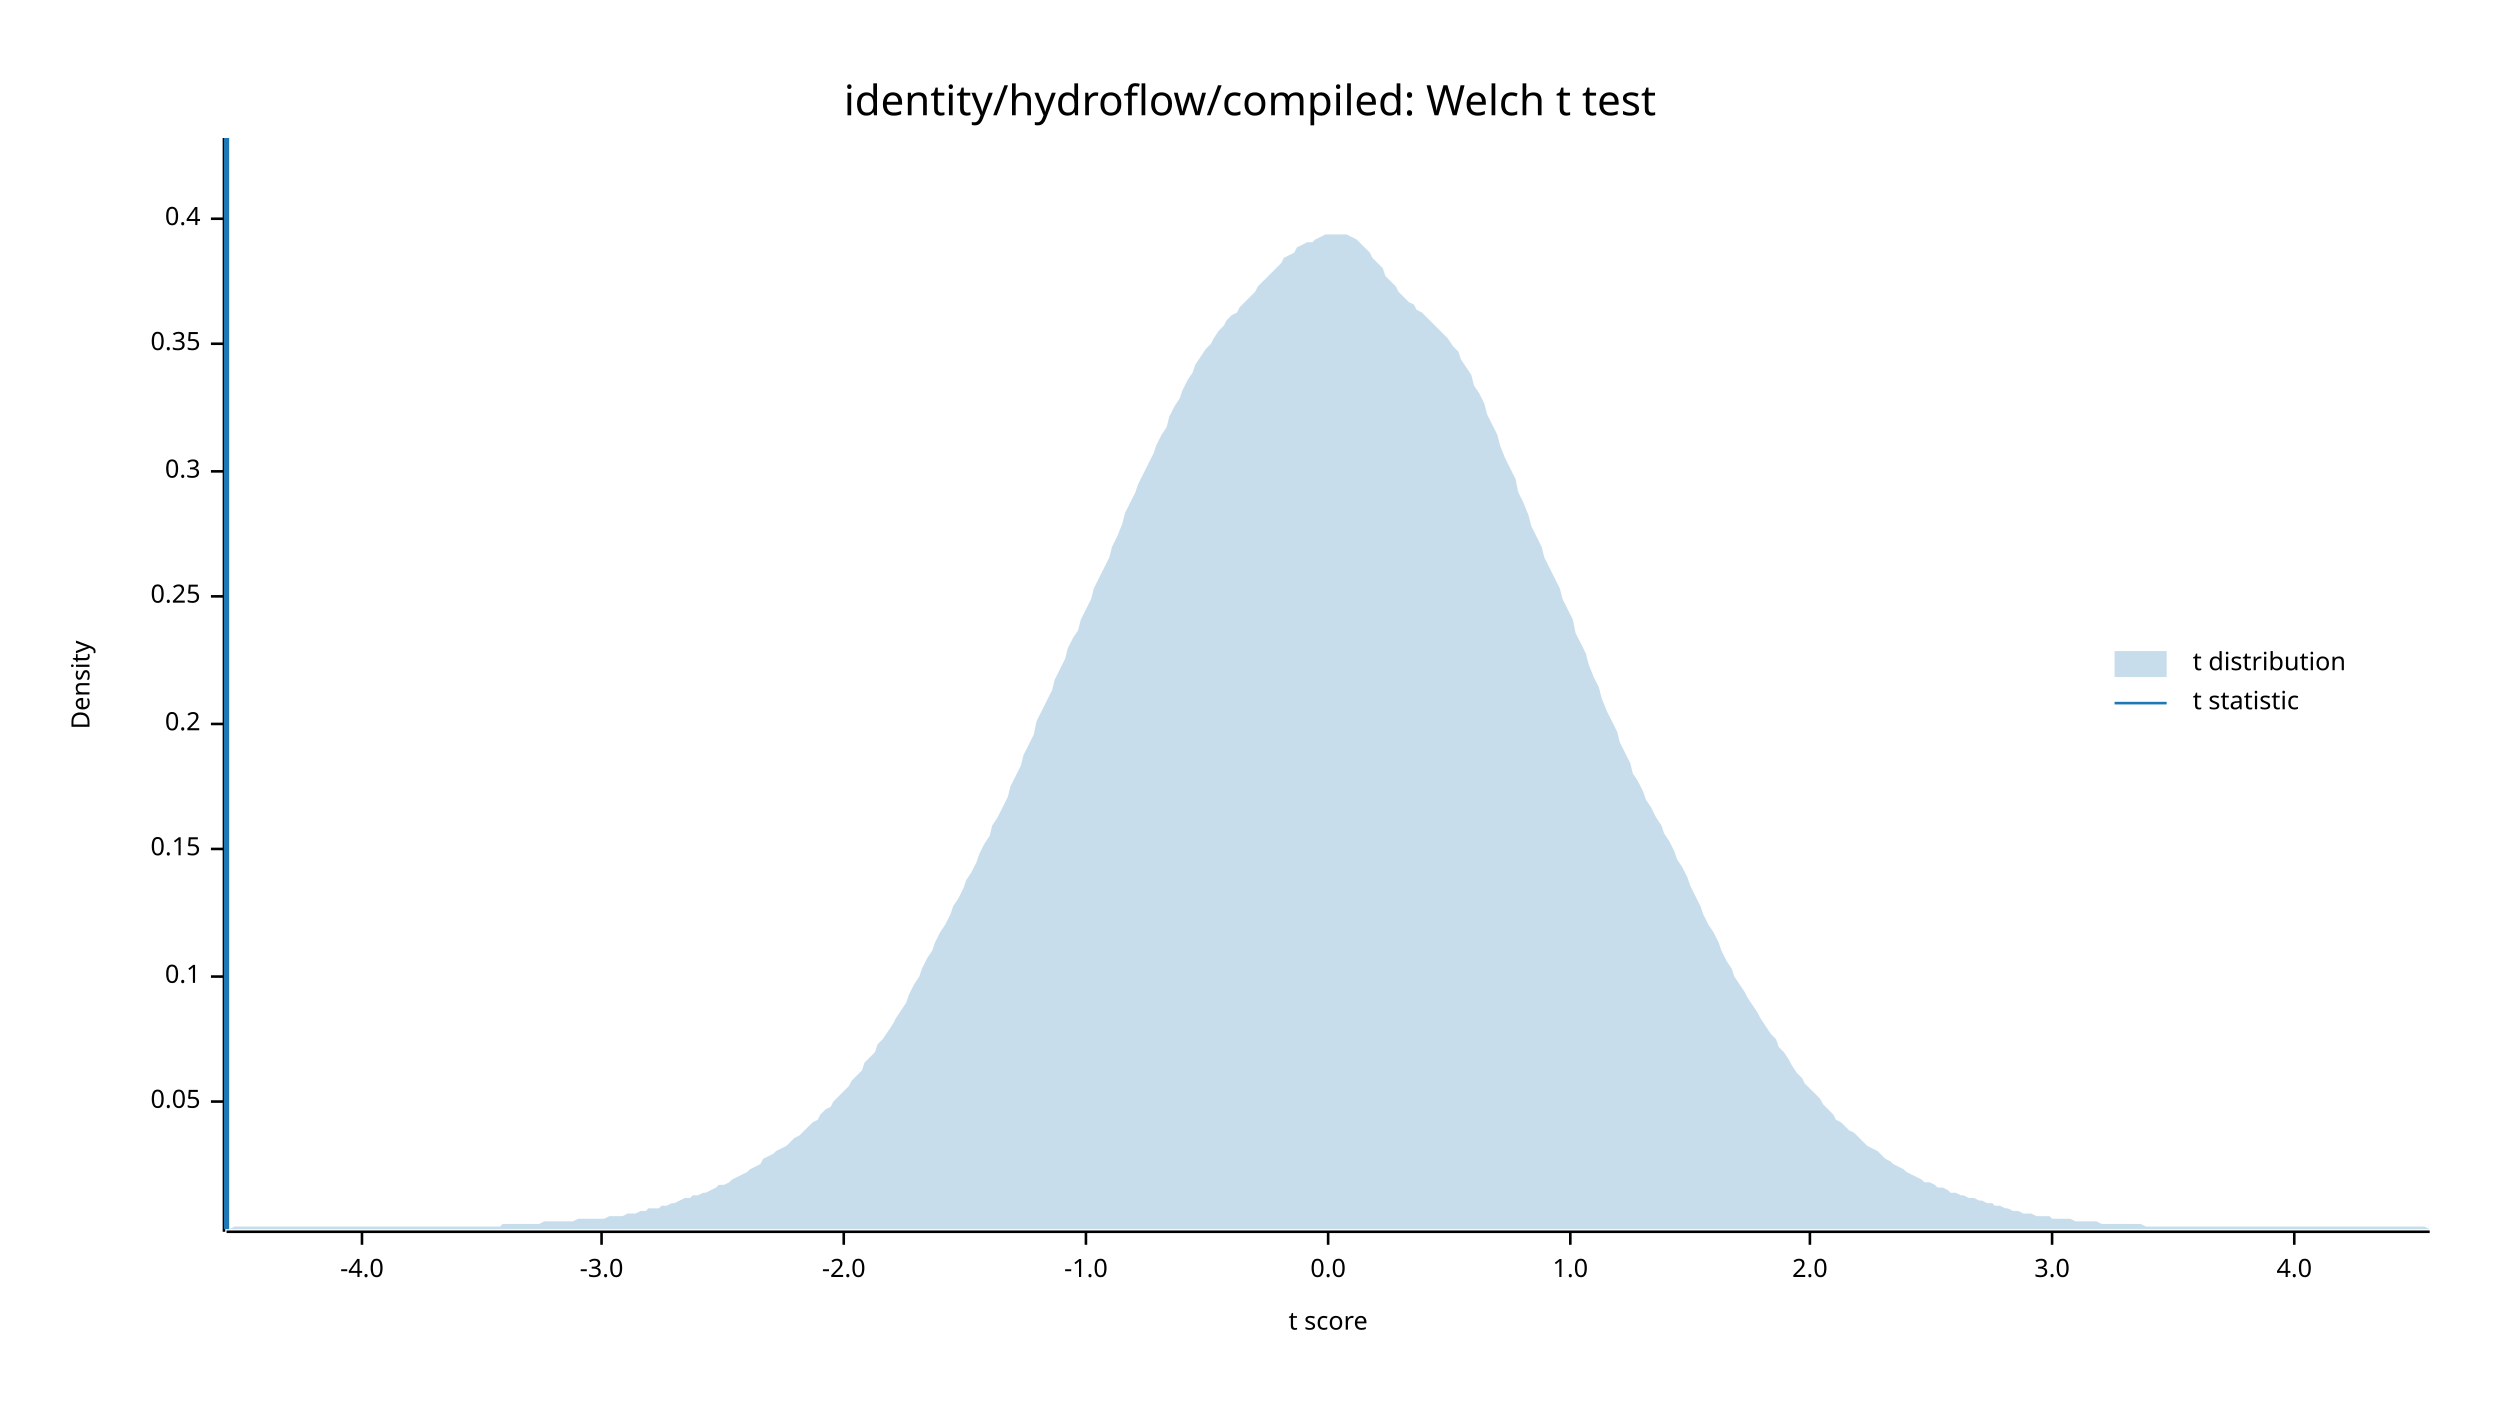
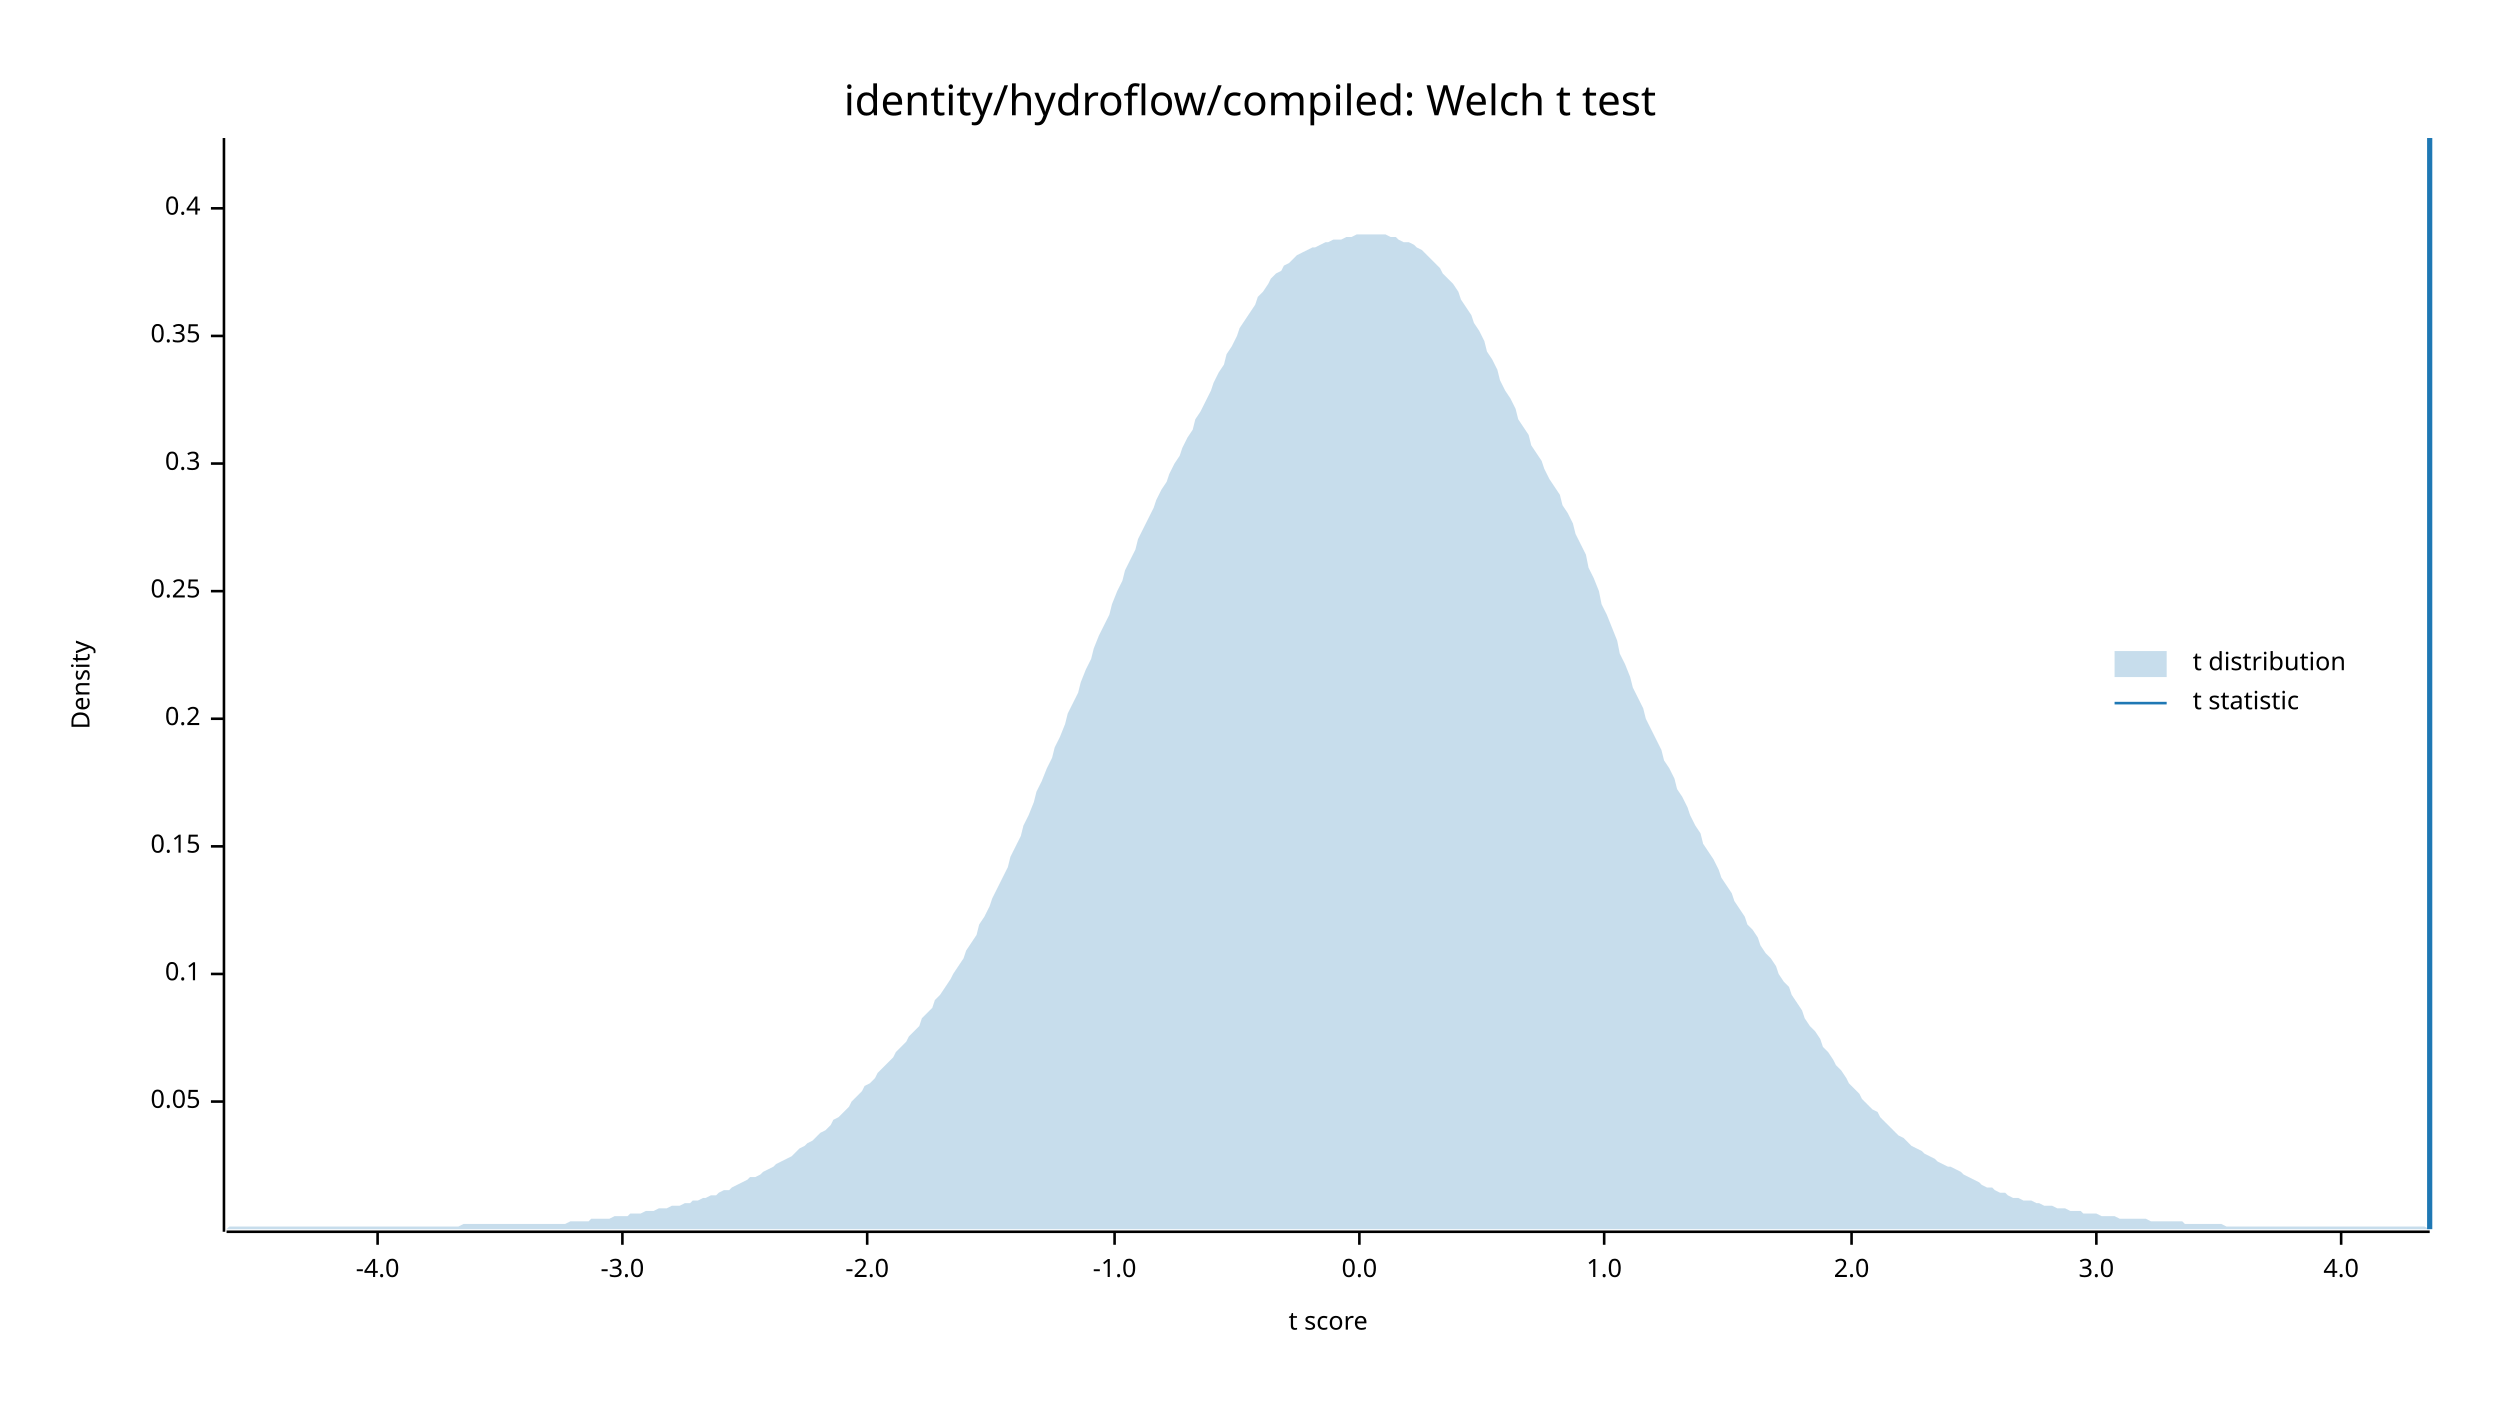
<svg xmlns="http://www.w3.org/2000/svg" width="960" height="540" viewBox="0 0 960 540">
  <text x="480" y="32" dy="0.76em" text-anchor="middle" font-family="sans-serif" font-size="16.129" opacity="1" fill="#000000">
identity/hydroflow/compiled: Welch t test
</text>
  <text x="27" y="263" dy="0.76em" text-anchor="middle" font-family="sans-serif" font-size="9.677" opacity="1" fill="#000000" transform="rotate(270, 27, 263)">
Density
</text>
  <text x="510" y="513" dy="-0.5ex" text-anchor="middle" font-family="sans-serif" font-size="9.677" opacity="1" fill="#000000">
t score
</text>
  <polyline fill="none" opacity="1" stroke="#000000" stroke-width="1" points="86,53 86,473 " />
  <text x="77" y="423" dy="0.5ex" text-anchor="end" font-family="sans-serif" font-size="9.677" opacity="1" fill="#000000">
0.05
</text>
  <polyline fill="none" opacity="1" stroke="#000000" stroke-width="1" points="81,423 86,423 " />
-   <text x="77" y="375" dy="0.5ex" text-anchor="end" font-family="sans-serif" font-size="9.677" opacity="1" fill="#000000">
+   <text x="77" y="374" dy="0.5ex" text-anchor="end" font-family="sans-serif" font-size="9.677" opacity="1" fill="#000000">
0.1
</text>
-   <polyline fill="none" opacity="1" stroke="#000000" stroke-width="1" points="81,375 86,375 " />
-   <text x="77" y="326" dy="0.5ex" text-anchor="end" font-family="sans-serif" font-size="9.677" opacity="1" fill="#000000">
+   <polyline fill="none" opacity="1" stroke="#000000" stroke-width="1" points="81,374 86,374 " />
+   <text x="77" y="325" dy="0.5ex" text-anchor="end" font-family="sans-serif" font-size="9.677" opacity="1" fill="#000000">
0.15
</text>
-   <polyline fill="none" opacity="1" stroke="#000000" stroke-width="1" points="81,326 86,326 " />
-   <text x="77" y="278" dy="0.5ex" text-anchor="end" font-family="sans-serif" font-size="9.677" opacity="1" fill="#000000">
+   <polyline fill="none" opacity="1" stroke="#000000" stroke-width="1" points="81,325 86,325 " />
+   <text x="77" y="276" dy="0.5ex" text-anchor="end" font-family="sans-serif" font-size="9.677" opacity="1" fill="#000000">
0.2
</text>
-   <polyline fill="none" opacity="1" stroke="#000000" stroke-width="1" points="81,278 86,278 " />
-   <text x="77" y="229" dy="0.5ex" text-anchor="end" font-family="sans-serif" font-size="9.677" opacity="1" fill="#000000">
+   <polyline fill="none" opacity="1" stroke="#000000" stroke-width="1" points="81,276 86,276 " />
+   <text x="77" y="227" dy="0.5ex" text-anchor="end" font-family="sans-serif" font-size="9.677" opacity="1" fill="#000000">
0.25
</text>
-   <polyline fill="none" opacity="1" stroke="#000000" stroke-width="1" points="81,229 86,229 " />
-   <text x="77" y="181" dy="0.5ex" text-anchor="end" font-family="sans-serif" font-size="9.677" opacity="1" fill="#000000">
+   <polyline fill="none" opacity="1" stroke="#000000" stroke-width="1" points="81,227 86,227 " />
+   <text x="77" y="178" dy="0.5ex" text-anchor="end" font-family="sans-serif" font-size="9.677" opacity="1" fill="#000000">
0.3
</text>
-   <polyline fill="none" opacity="1" stroke="#000000" stroke-width="1" points="81,181 86,181 " />
-   <text x="77" y="132" dy="0.5ex" text-anchor="end" font-family="sans-serif" font-size="9.677" opacity="1" fill="#000000">
+   <polyline fill="none" opacity="1" stroke="#000000" stroke-width="1" points="81,178 86,178 " />
+   <text x="77" y="129" dy="0.5ex" text-anchor="end" font-family="sans-serif" font-size="9.677" opacity="1" fill="#000000">
0.35
</text>
-   <polyline fill="none" opacity="1" stroke="#000000" stroke-width="1" points="81,132 86,132 " />
-   <text x="77" y="84" dy="0.5ex" text-anchor="end" font-family="sans-serif" font-size="9.677" opacity="1" fill="#000000">
+   <polyline fill="none" opacity="1" stroke="#000000" stroke-width="1" points="81,129 86,129 " />
+   <text x="77" y="80" dy="0.5ex" text-anchor="end" font-family="sans-serif" font-size="9.677" opacity="1" fill="#000000">
0.4
</text>
-   <polyline fill="none" opacity="1" stroke="#000000" stroke-width="1" points="81,84 86,84 " />
+   <polyline fill="none" opacity="1" stroke="#000000" stroke-width="1" points="81,80 86,80 " />
  <polyline fill="none" opacity="1" stroke="#000000" stroke-width="1" points="87,473 933,473 " />
-   <text x="139" y="483" dy="0.76em" text-anchor="middle" font-family="sans-serif" font-size="9.677" opacity="1" fill="#000000">
+   <text x="145" y="483" dy="0.76em" text-anchor="middle" font-family="sans-serif" font-size="9.677" opacity="1" fill="#000000">
-4.0
</text>
-   <polyline fill="none" opacity="1" stroke="#000000" stroke-width="1" points="139,473 139,478 " />
-   <text x="231" y="483" dy="0.76em" text-anchor="middle" font-family="sans-serif" font-size="9.677" opacity="1" fill="#000000">
+   <polyline fill="none" opacity="1" stroke="#000000" stroke-width="1" points="145,473 145,478 " />
+   <text x="239" y="483" dy="0.76em" text-anchor="middle" font-family="sans-serif" font-size="9.677" opacity="1" fill="#000000">
-3.0
</text>
-   <polyline fill="none" opacity="1" stroke="#000000" stroke-width="1" points="231,473 231,478 " />
-   <text x="324" y="483" dy="0.76em" text-anchor="middle" font-family="sans-serif" font-size="9.677" opacity="1" fill="#000000">
+   <polyline fill="none" opacity="1" stroke="#000000" stroke-width="1" points="239,473 239,478 " />
+   <text x="333" y="483" dy="0.76em" text-anchor="middle" font-family="sans-serif" font-size="9.677" opacity="1" fill="#000000">
-2.0
</text>
-   <polyline fill="none" opacity="1" stroke="#000000" stroke-width="1" points="324,473 324,478 " />
-   <text x="417" y="483" dy="0.76em" text-anchor="middle" font-family="sans-serif" font-size="9.677" opacity="1" fill="#000000">
+   <polyline fill="none" opacity="1" stroke="#000000" stroke-width="1" points="333,473 333,478 " />
+   <text x="428" y="483" dy="0.76em" text-anchor="middle" font-family="sans-serif" font-size="9.677" opacity="1" fill="#000000">
-1.0
</text>
-   <polyline fill="none" opacity="1" stroke="#000000" stroke-width="1" points="417,473 417,478 " />
-   <text x="510" y="483" dy="0.76em" text-anchor="middle" font-family="sans-serif" font-size="9.677" opacity="1" fill="#000000">
+   <polyline fill="none" opacity="1" stroke="#000000" stroke-width="1" points="428,473 428,478 " />
+   <text x="522" y="483" dy="0.76em" text-anchor="middle" font-family="sans-serif" font-size="9.677" opacity="1" fill="#000000">
0.0
</text>
-   <polyline fill="none" opacity="1" stroke="#000000" stroke-width="1" points="510,473 510,478 " />
-   <text x="603" y="483" dy="0.76em" text-anchor="middle" font-family="sans-serif" font-size="9.677" opacity="1" fill="#000000">
+   <polyline fill="none" opacity="1" stroke="#000000" stroke-width="1" points="522,473 522,478 " />
+   <text x="616" y="483" dy="0.76em" text-anchor="middle" font-family="sans-serif" font-size="9.677" opacity="1" fill="#000000">
1.0
</text>
-   <polyline fill="none" opacity="1" stroke="#000000" stroke-width="1" points="603,473 603,478 " />
-   <text x="695" y="483" dy="0.76em" text-anchor="middle" font-family="sans-serif" font-size="9.677" opacity="1" fill="#000000">
+   <polyline fill="none" opacity="1" stroke="#000000" stroke-width="1" points="616,473 616,478 " />
+   <text x="711" y="483" dy="0.76em" text-anchor="middle" font-family="sans-serif" font-size="9.677" opacity="1" fill="#000000">
2.0
</text>
-   <polyline fill="none" opacity="1" stroke="#000000" stroke-width="1" points="695,473 695,478 " />
-   <text x="788" y="483" dy="0.76em" text-anchor="middle" font-family="sans-serif" font-size="9.677" opacity="1" fill="#000000">
+   <polyline fill="none" opacity="1" stroke="#000000" stroke-width="1" points="711,473 711,478 " />
+   <text x="805" y="483" dy="0.76em" text-anchor="middle" font-family="sans-serif" font-size="9.677" opacity="1" fill="#000000">
3.0
</text>
-   <polyline fill="none" opacity="1" stroke="#000000" stroke-width="1" points="788,473 788,478 " />
-   <text x="881" y="483" dy="0.76em" text-anchor="middle" font-family="sans-serif" font-size="9.677" opacity="1" fill="#000000">
+   <polyline fill="none" opacity="1" stroke="#000000" stroke-width="1" points="805,473 805,478 " />
+   <text x="899" y="483" dy="0.76em" text-anchor="middle" font-family="sans-serif" font-size="9.677" opacity="1" fill="#000000">
4.0
</text>
-   <polyline fill="none" opacity="1" stroke="#000000" stroke-width="1" points="881,473 881,478 " />
-   <polygon opacity="0.25" fill="#1F78B4" points="87,472 88,472 90,471 92,471 93,471 95,471 97,471 98,471 100,471 102,471 103,471 105,471 107,471 109,471 110,471 112,471 114,471 115,471 117,471 119,471 120,471 122,471 124,471 125,471 127,471 129,471 131,471 132,471 134,471 136,471 137,471 139,471 141,471 142,471 144,471 146,471 148,471 149,471 151,471 153,471 154,471 156,471 158,471 159,471 161,471 163,471 164,471 166,471 168,471 170,471 171,471 173,471 175,471 176,471 178,471 180,471 181,471 183,471 185,471 187,471 188,471 190,471 192,471 193,470 195,470 197,470 198,470 200,470 202,470 203,470 205,470 207,470 209,469 210,469 212,469 214,469 215,469 217,469 219,469 220,469 222,468 224,468 226,468 227,468 229,468 231,468 232,468 234,467 236,467 237,467 239,467 241,466 242,466 244,466 246,465 248,465 249,464 251,464 253,464 254,463 256,463 258,462 259,462 261,461 263,460 265,460 266,459 268,459 270,458 271,458 273,457 275,456 276,455 278,455 280,454 281,453 283,452 285,451 287,450 288,449 290,448 292,447 293,445 295,444 297,443 298,442 300,441 302,440 304,438 305,437 307,436 309,434 310,433 312,431 314,430 315,428 317,426 319,425 320,423 322,421 324,419 326,417 327,415 329,413 331,411 332,408 334,406 336,404 337,401 339,399 341,396 343,393 344,391 346,388 348,385 349,382 351,378 353,375 354,372 356,368 358,365 359,362 361,358 363,355 365,351 366,348 368,345 370,341 371,338 373,335 375,331 376,328 378,324 380,321 381,317 383,314 385,310 387,306 388,302 390,298 392,294 393,290 395,286 397,282 398,277 400,273 402,269 404,265 405,261 407,257 409,253 410,249 412,245 414,242 415,238 417,234 419,230 420,226 422,222 424,218 426,214 427,210 429,206 431,201 432,197 434,193 436,189 437,186 439,182 441,178 443,174 444,171 446,167 448,164 449,160 451,156 453,153 454,150 456,146 458,143 459,140 461,137 463,134 465,132 466,130 468,127 470,125 471,123 473,121 475,120 476,118 478,116 480,114 482,112 483,110 485,108 487,106 488,105 490,103 492,101 493,99 495,98 497,97 498,95 500,94 502,93 504,93 505,92 507,91 509,90 510,90 512,90 514,90 515,90 517,90 519,91 521,92 522,93 524,95 526,97 527,99 529,101 531,103 532,106 534,108 536,110 537,112 539,114 541,116 543,117 544,119 546,120 548,122 549,123 551,125 553,127 554,128 556,130 558,133 560,135 561,138 563,141 565,144 566,148 568,151 570,155 571,159 573,163 575,167 576,171 578,176 580,180 582,184 583,189 585,193 587,198 588,202 590,206 592,210 593,214 595,218 597,222 599,226 600,230 602,234 604,238 605,243 607,247 609,251 610,255 612,260 614,264 615,268 617,273 619,277 621,281 622,285 624,289 626,293 627,297 629,300 631,304 632,307 634,310 636,314 638,317 639,320 641,323 643,327 644,330 646,333 648,337 649,340 651,344 653,348 654,351 656,355 658,358 660,362 661,365 663,369 665,372 666,375 668,378 670,381 671,383 673,386 675,389 676,391 678,394 680,397 682,399 683,402 685,404 687,407 688,409 690,412 692,414 693,416 695,418 697,420 699,422 700,424 702,426 704,428 705,430 707,431 709,433 710,434 712,435 714,437 715,438 717,440 719,441 721,442 722,443 724,445 726,446 727,447 729,448 731,449 732,450 734,451 736,452 738,453 739,454 741,454 743,455 744,456 746,456 748,457 749,458 751,458 753,459 754,459 756,460 758,460 760,461 761,461 763,462 765,462 766,463 768,463 770,464 771,464 773,465 775,465 777,466 778,466 780,466 782,467 783,467 785,467 787,467 788,468 790,468 792,468 793,468 795,468 797,469 799,469 800,469 802,469 804,469 805,469 807,470 809,470 810,470 812,470 814,470 816,470 817,470 819,470 821,470 822,470 824,471 826,471 827,471 829,471 831,471 832,471 834,471 836,471 838,471 839,471 841,471 843,471 844,471 846,471 848,471 849,471 851,471 853,471 855,471 856,471 858,471 860,471 861,471 863,471 865,471 866,471 868,471 870,471 871,471 873,471 875,471 877,471 878,471 880,471 882,471 883,471 885,471 887,471 888,471 890,471 892,471 894,471 895,471 897,471 899,471 900,471 902,471 904,471 905,471 907,471 909,471 910,471 912,471 914,471 916,471 917,471 919,471 921,471 922,471 924,471 926,471 927,471 929,471 931,471 933,472 933,472 87,472 " />
-   <polyline fill="none" opacity="1" stroke="#1F78B4" stroke-width="2" points="87,472 87,53 " />
+   <polyline fill="none" opacity="1" stroke="#000000" stroke-width="1" points="899,473 899,478 " />
+   <polygon opacity="0.25" fill="#1F78B4" points="87,472 88,471 90,471 92,471 93,471 95,471 97,471 98,471 100,471 102,471 103,471 105,471 107,471 109,471 110,471 112,471 114,471 115,471 117,471 119,471 120,471 122,471 124,471 125,471 127,471 129,471 131,471 132,471 134,471 136,471 137,471 139,471 141,471 142,471 144,471 146,471 148,471 149,471 151,471 153,471 154,471 156,471 158,471 159,471 161,471 163,471 164,471 166,471 168,471 170,471 171,471 173,471 175,471 176,471 178,470 180,470 181,470 183,470 185,470 187,470 188,470 190,470 192,470 193,470 195,470 197,470 198,470 200,470 202,470 203,470 205,470 207,470 209,470 210,470 212,470 214,470 215,470 217,470 219,469 220,469 222,469 224,469 226,469 227,468 229,468 231,468 232,468 234,468 236,467 237,467 239,467 241,467 242,466 244,466 246,466 248,465 249,465 251,465 253,464 254,464 256,464 258,463 259,463 261,463 263,462 265,462 266,461 268,461 270,460 271,460 273,459 275,459 276,458 278,457 280,457 281,456 283,455 285,454 287,453 288,452 290,452 292,451 293,450 295,449 297,448 298,447 300,446 302,445 304,444 305,443 307,441 309,440 310,439 312,438 314,436 315,435 317,434 319,432 320,430 322,429 324,427 326,425 327,423 329,421 331,419 332,417 334,416 336,414 337,412 339,410 341,408 343,406 344,404 346,402 348,400 349,398 351,396 353,394 354,391 356,389 358,387 359,384 361,382 363,379 365,376 366,374 368,371 370,368 371,365 373,362 375,359 376,355 378,352 380,348 381,345 383,341 385,337 387,333 388,329 390,325 392,321 393,317 395,313 397,308 398,304 400,300 402,295 404,291 405,287 407,283 409,278 410,274 412,270 414,266 415,262 417,257 419,253 420,249 422,244 424,240 426,236 427,232 429,227 431,223 432,219 434,215 436,211 437,207 439,203 441,199 443,195 444,192 446,188 448,185 449,182 451,178 453,175 454,172 456,168 458,165 459,161 461,158 463,154 465,150 466,147 468,143 470,140 471,136 473,133 475,129 476,126 478,123 480,120 482,117 483,114 485,112 487,109 488,107 490,105 492,104 493,102 495,101 497,99 498,98 500,97 502,96 504,95 505,95 507,94 509,93 510,93 512,92 514,92 515,92 517,91 519,91 521,90 522,90 524,90 526,90 527,90 529,90 531,90 532,90 534,91 536,91 537,92 539,93 541,93 543,94 544,95 546,96 548,98 549,99 551,101 553,103 554,105 556,107 558,109 560,112 561,115 563,118 565,121 566,124 568,127 570,131 571,135 573,138 575,142 576,146 578,150 580,153 582,157 583,161 585,164 587,167 588,171 590,174 592,177 593,180 595,184 597,187 599,190 600,194 602,197 604,201 605,205 607,209 609,213 610,218 612,222 614,227 615,232 617,236 619,241 621,246 622,251 624,255 626,260 627,264 629,268 631,272 632,276 634,280 636,284 638,288 639,292 641,295 643,299 644,303 646,306 648,310 649,313 651,317 653,320 654,324 656,327 658,330 660,334 661,337 663,340 665,343 666,346 668,349 670,352 671,355 673,357 675,360 676,363 678,366 680,368 682,371 683,374 685,377 687,379 688,382 690,385 692,388 693,391 695,394 697,396 699,399 700,402 702,404 704,407 705,409 707,411 709,414 710,416 712,418 714,420 715,422 717,424 719,426 721,427 722,429 724,431 726,433 727,434 729,436 731,437 732,438 734,440 736,441 738,442 739,443 741,444 743,445 744,446 746,447 748,448 749,448 751,449 753,450 754,451 756,452 758,453 760,454 761,455 763,456 765,456 766,457 768,458 770,458 771,459 773,460 775,460 777,461 778,461 780,461 782,462 783,462 785,463 787,463 788,463 790,464 792,464 793,464 795,465 797,465 799,465 800,466 802,466 804,466 805,466 807,467 809,467 810,467 812,467 814,468 816,468 817,468 819,468 821,468 822,468 824,468 826,469 827,469 829,469 831,469 832,469 834,469 836,469 838,469 839,470 841,470 843,470 844,470 846,470 848,470 849,470 851,470 853,470 855,471 856,471 858,471 860,471 861,471 863,471 865,471 866,471 868,471 870,471 871,471 873,471 875,471 877,471 878,471 880,471 882,471 883,471 885,471 887,471 888,471 890,471 892,471 894,471 895,471 897,471 899,471 900,471 902,471 904,471 905,471 907,471 909,471 910,471 912,471 914,471 916,471 917,471 919,471 921,471 922,471 924,471 926,471 927,471 929,471 931,471 933,472 933,472 87,472 " />
+   <polyline fill="none" opacity="1" stroke="#1F78B4" stroke-width="2" points="933,472 933,53 " />
  <text x="842" y="250" dy="0.76em" text-anchor="start" font-family="sans-serif" font-size="9.677" opacity="1" fill="#000000">
t distribution
</text>
  <text x="842" y="265" dy="0.76em" text-anchor="start" font-family="sans-serif" font-size="9.677" opacity="1" fill="#000000">
t statistic
</text>
  <rect x="812" y="250" width="20" height="10" opacity="0.25" fill="#1F78B4" stroke="none" />
  <polyline fill="none" opacity="1" stroke="#1F78B4" stroke-width="1" points="812,270 832,270 " />
</svg>
